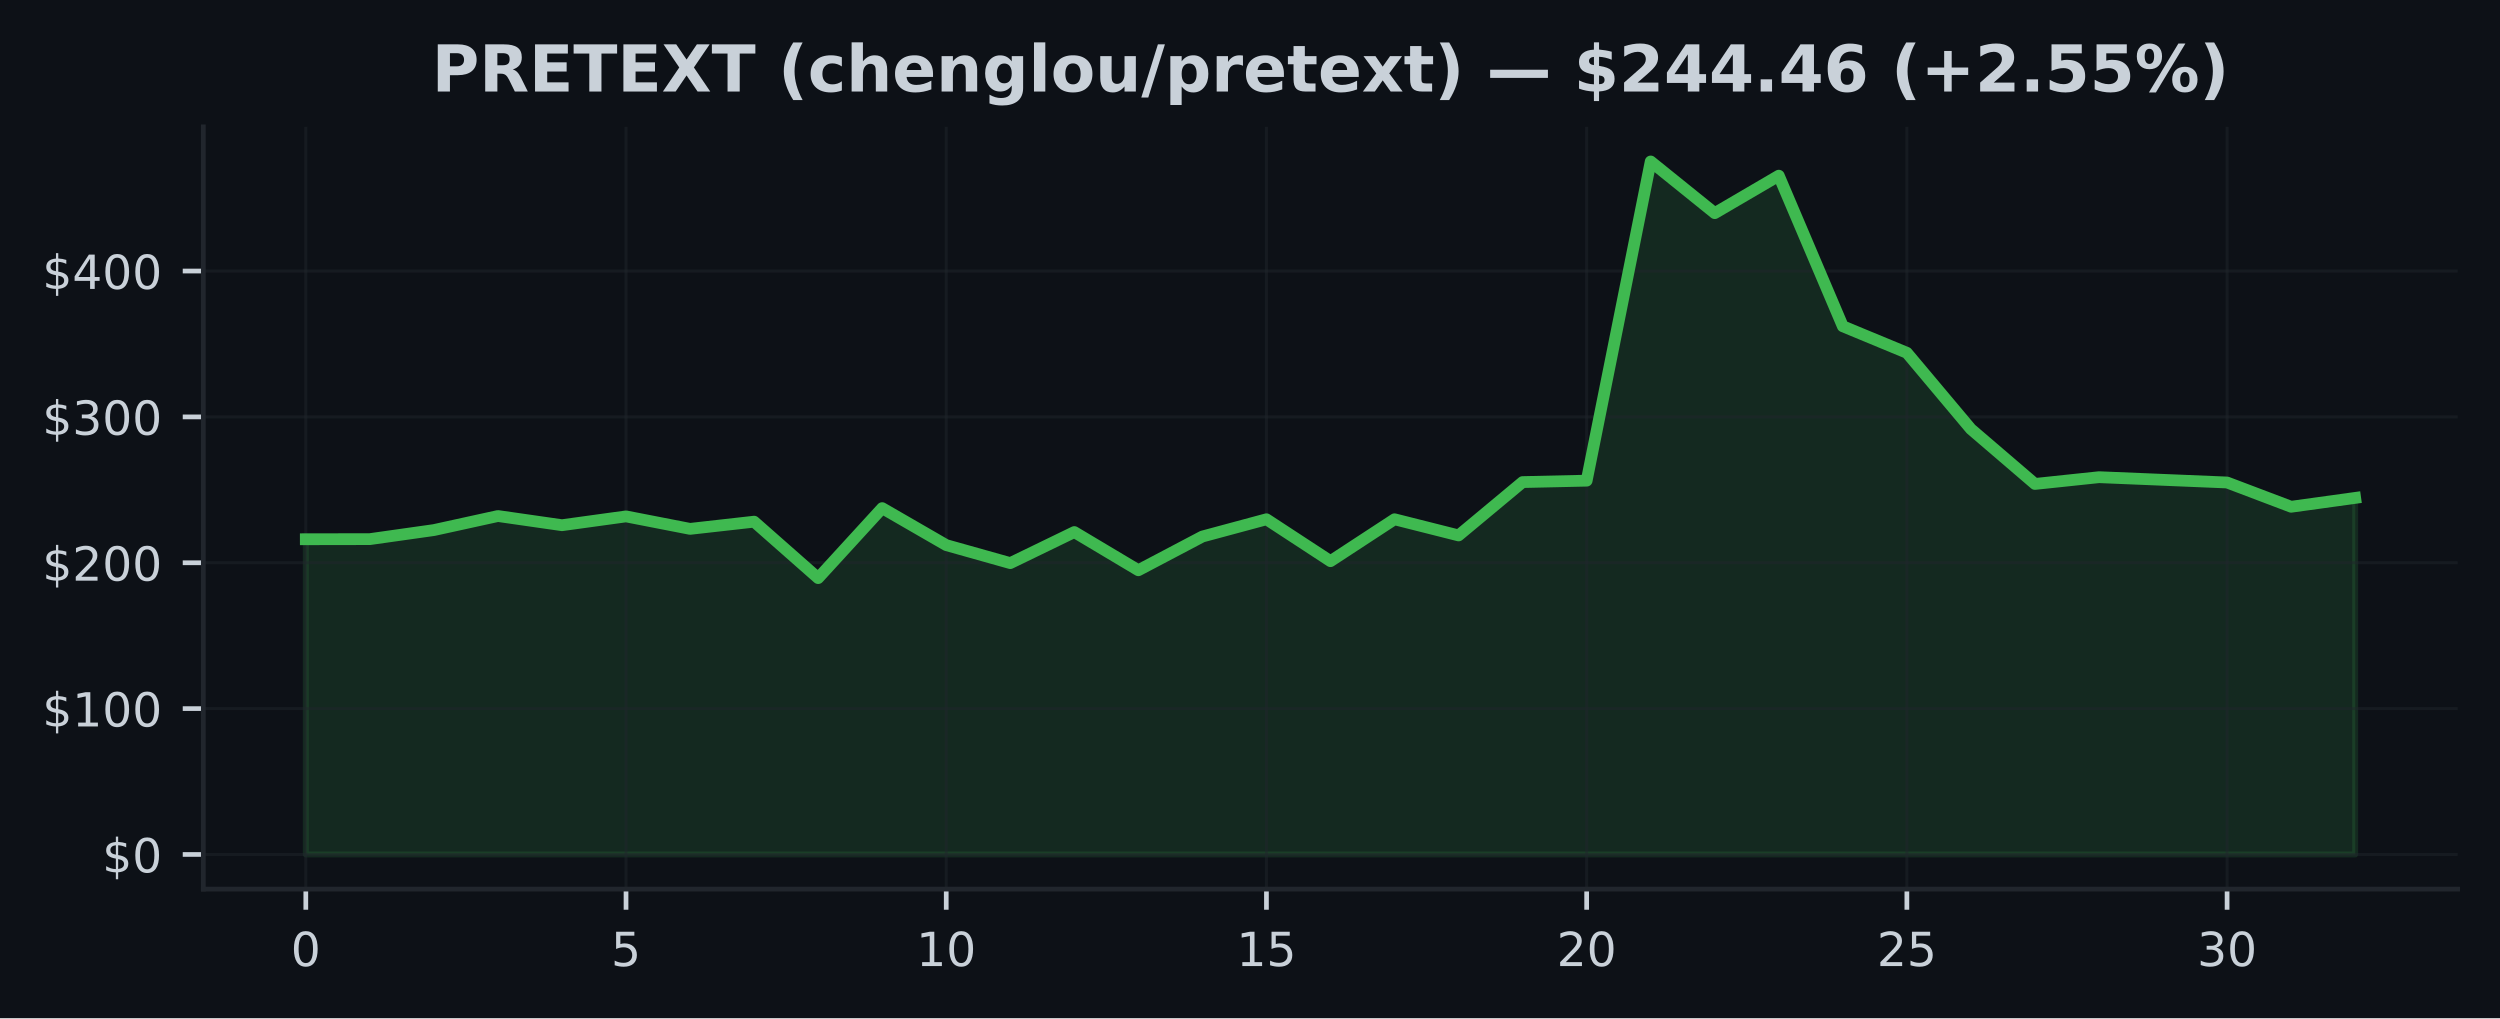
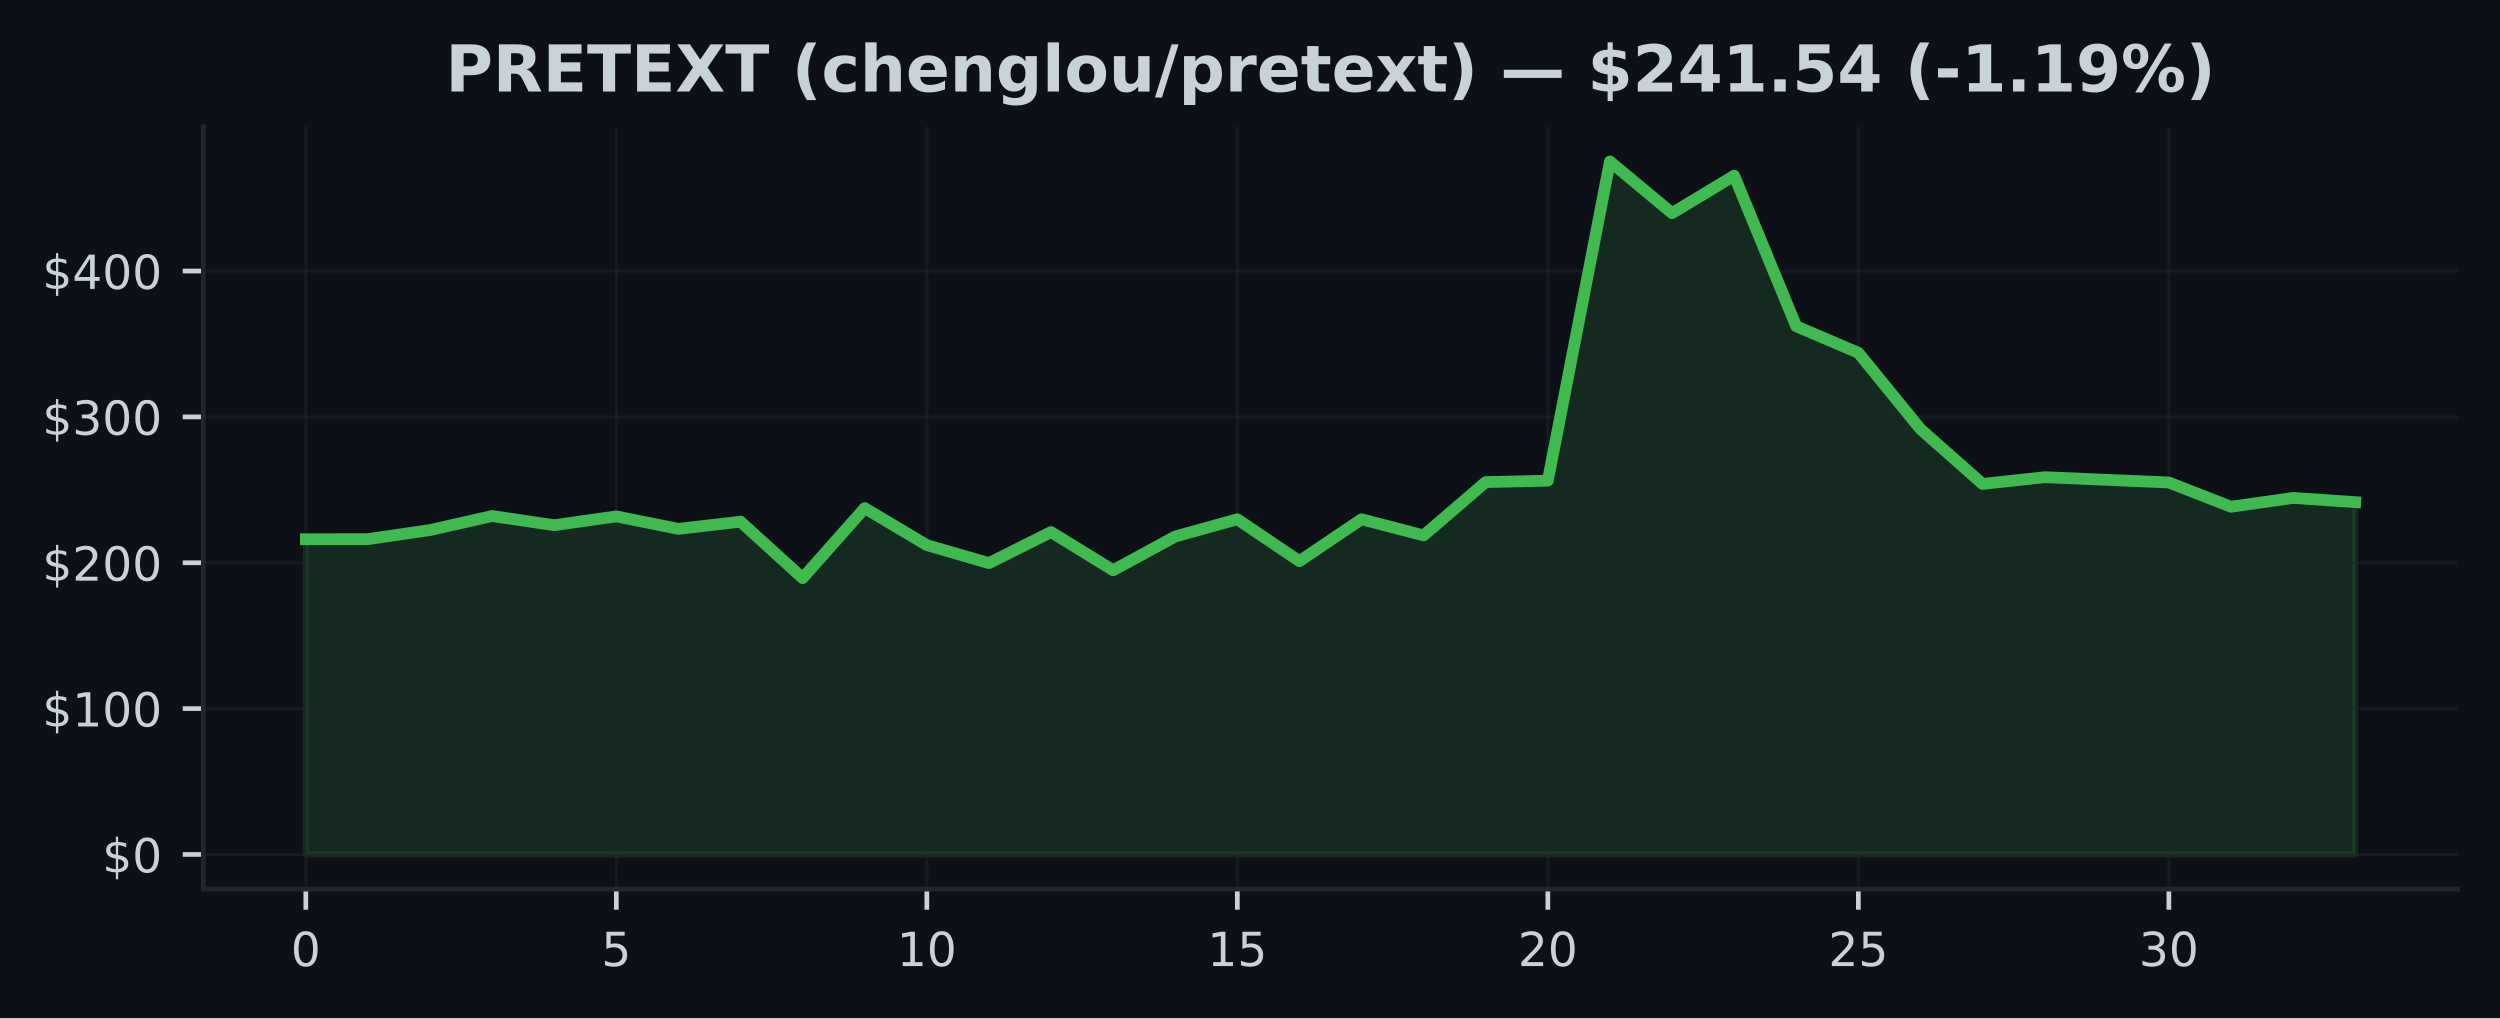
<svg xmlns="http://www.w3.org/2000/svg" xmlns:xlink="http://www.w3.org/1999/xlink" width="424.91pt" height="173.061pt" viewBox="0 0 424.91 173.061" version="1.1">
  <defs>
    <style type="text/css">*{stroke-linejoin: round; stroke-linecap: butt}</style>
  </defs>
  <g id="figure_1">
    <g id="patch_1">
      <path d="M 0 173.061  L 424.91 173.061  L 424.91 0  L 0 0  z " style="fill: #0d1117" />
    </g>
    <g id="axes_1">
      <g id="patch_2">
        <path d="M 34.56 151.118  L 417.71 151.118  L 417.71 21.558  L 34.56 21.558  z " style="fill: #0d1117" />
      </g>
      <g id="FillBetweenPolyCollection_1">
        <defs>
-           <path id="m62f1c43d76" d="M 51.976 -27.832  L 51.976 -81.409  L 62.861 -81.429  L 73.746 -82.968  L 84.631 -85.355  L 95.516 -83.794  L 106.401 -85.293  L 117.286 -83.171  L 128.171 -84.396  L 139.055 -74.805  L 149.94 -86.696  L 160.825 -80.412  L 171.71 -77.35  L 182.595 -82.631  L 193.48 -76.138  L 204.365 -81.872  L 215.25 -84.805  L 226.135 -77.683  L 237.02 -84.805  L 247.905 -82.058  L 258.79 -91.124  L 269.675 -91.367  L 280.56 -145.613  L 291.445 -136.835  L 302.33 -143.201  L 313.215 -117.605  L 324.099 -113.098  L 334.984 -100.135  L 345.869 -90.807  L 356.754 -91.957  L 367.639 -91.506  L 378.524 -91.055  L 389.409 -86.93  L 400.294 -88.434  L 400.294 -27.832  L 400.294 -27.832  L 389.409 -27.832  L 378.524 -27.832  L 367.639 -27.832  L 356.754 -27.832  L 345.869 -27.832  L 334.984 -27.832  L 324.099 -27.832  L 313.215 -27.832  L 302.33 -27.832  L 291.445 -27.832  L 280.56 -27.832  L 269.675 -27.832  L 258.79 -27.832  L 247.905 -27.832  L 237.02 -27.832  L 226.135 -27.832  L 215.25 -27.832  L 204.365 -27.832  L 193.48 -27.832  L 182.595 -27.832  L 171.71 -27.832  L 160.825 -27.832  L 149.94 -27.832  L 139.055 -27.832  L 128.171 -27.832  L 117.286 -27.832  L 106.401 -27.832  L 95.516 -27.832  L 84.631 -27.832  L 73.746 -27.832  L 62.861 -27.832  L 51.976 -27.832  z " style="stroke: #3fb950; stroke-opacity: 0.15" />
+           <path id="m5fb4ca8ae9" d="M 51.976 -27.832  L 51.976 -81.409  L 62.531 -81.429  L 73.086 -82.968  L 83.641 -85.355  L 94.196 -83.794  L 104.751 -85.293  L 115.306 -83.171  L 125.862 -84.396  L 136.417 -74.805  L 146.972 -86.696  L 157.527 -80.412  L 168.082 -77.35  L 178.637 -82.631  L 189.192 -76.138  L 199.747 -81.872  L 210.302 -84.805  L 220.857 -77.683  L 231.413 -84.805  L 241.968 -82.058  L 252.523 -91.124  L 263.078 -91.367  L 273.633 -145.613  L 284.188 -136.835  L 294.743 -143.201  L 305.298 -117.605  L 315.853 -113.098  L 326.408 -100.135  L 336.964 -90.807  L 347.519 -91.957  L 358.074 -91.506  L 368.629 -91.055  L 379.184 -86.93  L 389.739 -88.434  L 400.294 -87.71  L 400.294 -27.832  L 400.294 -27.832  L 389.739 -27.832  L 379.184 -27.832  L 368.629 -27.832  L 358.074 -27.832  L 347.519 -27.832  L 336.964 -27.832  L 326.408 -27.832  L 315.853 -27.832  L 305.298 -27.832  L 294.743 -27.832  L 284.188 -27.832  L 273.633 -27.832  L 263.078 -27.832  L 252.523 -27.832  L 241.968 -27.832  L 231.413 -27.832  L 220.857 -27.832  L 210.302 -27.832  L 199.747 -27.832  L 189.192 -27.832  L 178.637 -27.832  L 168.082 -27.832  L 157.527 -27.832  L 146.972 -27.832  L 136.417 -27.832  L 125.862 -27.832  L 115.306 -27.832  L 104.751 -27.832  L 94.196 -27.832  L 83.641 -27.832  L 73.086 -27.832  L 62.531 -27.832  L 51.976 -27.832  z " style="stroke: #3fb950; stroke-opacity: 0.15" />
        </defs>
-         <g clip-path="url(#pad21451345)">
-           <use xlink:href="#m62f1c43d76" x="0" y="173.061" style="fill: #3fb950; fill-opacity: 0.15; stroke: #3fb950; stroke-opacity: 0.15" />
+         <g clip-path="url(#p4f65497790)">
+           <use xlink:href="#m5fb4ca8ae9" x="0" y="173.061" style="fill: #3fb950; fill-opacity: 0.15; stroke: #3fb950; stroke-opacity: 0.15" />
        </g>
      </g>
      <g id="matplotlib.axis_1">
        <g id="xtick_1">
          <g id="line2d_1">
-             <path d="M 51.976 151.118  L 51.976 21.558  " clip-path="url(#pad21451345)" style="fill: none; stroke: #21262d; stroke-opacity: 0.5; stroke-width: 0.5; stroke-linecap: square" />
+             <path d="M 51.976 151.118  L 51.976 21.558  " clip-path="url(#p4f65497790)" style="fill: none; stroke: #21262d; stroke-opacity: 0.5; stroke-width: 0.5; stroke-linecap: square" />
          </g>
          <g id="line2d_2">
            <defs>
-               <path id="mb957d2ba22" d="M 0 0  L 0 3.5  " style="stroke: #c9d1d9; stroke-width: 0.8" />
+               <path id="mb962722666" d="M 0 0  L 0 3.5  " style="stroke: #c9d1d9; stroke-width: 0.8" />
            </defs>
            <g>
-               <use xlink:href="#mb957d2ba22" x="51.976" y="151.118" style="fill: #c9d1d9; stroke: #c9d1d9; stroke-width: 0.8" />
+               <use xlink:href="#mb962722666" x="51.976" y="151.118" style="fill: #c9d1d9; stroke: #c9d1d9; stroke-width: 0.8" />
            </g>
          </g>
          <g id="text_1">
            <g style="fill: #c9d1d9" transform="translate(49.43091 164.197) scale(0.08 -0.08)">
              <defs>
                <path id="DejaVuSans-30" d="M 2034 4250  Q 1547 4250 1301 3770  Q 1056 3291 1056 2328  Q 1056 1369 1301 889  Q 1547 409 2034 409  Q 2525 409 2770 889  Q 3016 1369 3016 2328  Q 3016 3291 2770 3770  Q 2525 4250 2034 4250  z M 2034 4750  Q 2819 4750 3233 4129  Q 3647 3509 3647 2328  Q 3647 1150 3233 529  Q 2819 -91 2034 -91  Q 1250 -91 836 529  Q 422 1150 422 2328  Q 422 3509 836 4129  Q 1250 4750 2034 4750  z " transform="scale(0.015625)" />
              </defs>
              <use xlink:href="#DejaVuSans-30" />
            </g>
          </g>
        </g>
        <g id="xtick_2">
          <g id="line2d_3">
-             <path d="M 106.401 151.118  L 106.401 21.558  " clip-path="url(#pad21451345)" style="fill: none; stroke: #21262d; stroke-opacity: 0.5; stroke-width: 0.5; stroke-linecap: square" />
+             <path d="M 104.751 151.118  L 104.751 21.558  " clip-path="url(#p4f65497790)" style="fill: none; stroke: #21262d; stroke-opacity: 0.5; stroke-width: 0.5; stroke-linecap: square" />
          </g>
          <g id="line2d_4">
            <g>
-               <use xlink:href="#mb957d2ba22" x="106.401" y="151.118" style="fill: #c9d1d9; stroke: #c9d1d9; stroke-width: 0.8" />
+               <use xlink:href="#mb962722666" x="104.751" y="151.118" style="fill: #c9d1d9; stroke: #c9d1d9; stroke-width: 0.8" />
            </g>
          </g>
          <g id="text_2">
-             <g style="fill: #c9d1d9" transform="translate(103.8556 164.197) scale(0.08 -0.08)">
+             <g style="fill: #c9d1d9" transform="translate(102.2064 164.197) scale(0.08 -0.08)">
              <defs>
                <path id="DejaVuSans-35" d="M 691 4666  L 3169 4666  L 3169 4134  L 1269 4134  L 1269 2991  Q 1406 3038 1543 3061  Q 1681 3084 1819 3084  Q 2600 3084 3056 2656  Q 3513 2228 3513 1497  Q 3513 744 3044 326  Q 2575 -91 1722 -91  Q 1428 -91 1123 -41  Q 819 9 494 109  L 494 744  Q 775 591 1075 516  Q 1375 441 1709 441  Q 2250 441 2565 725  Q 2881 1009 2881 1497  Q 2881 1984 2565 2268  Q 2250 2553 1709 2553  Q 1456 2553 1204 2497  Q 953 2441 691 2322  L 691 4666  z " transform="scale(0.015625)" />
              </defs>
              <use xlink:href="#DejaVuSans-35" />
            </g>
          </g>
        </g>
        <g id="xtick_3">
          <g id="line2d_5">
-             <path d="M 160.825 151.118  L 160.825 21.558  " clip-path="url(#pad21451345)" style="fill: none; stroke: #21262d; stroke-opacity: 0.5; stroke-width: 0.5; stroke-linecap: square" />
+             <path d="M 157.527 151.118  L 157.527 21.558  " clip-path="url(#p4f65497790)" style="fill: none; stroke: #21262d; stroke-opacity: 0.5; stroke-width: 0.5; stroke-linecap: square" />
          </g>
          <g id="line2d_6">
            <g>
-               <use xlink:href="#mb957d2ba22" x="160.825" y="151.118" style="fill: #c9d1d9; stroke: #c9d1d9; stroke-width: 0.8" />
+               <use xlink:href="#mb962722666" x="157.527" y="151.118" style="fill: #c9d1d9; stroke: #c9d1d9; stroke-width: 0.8" />
            </g>
          </g>
          <g id="text_3">
-             <g style="fill: #c9d1d9" transform="translate(155.7353 164.197) scale(0.08 -0.08)">
+             <g style="fill: #c9d1d9" transform="translate(152.4369 164.197) scale(0.08 -0.08)">
              <defs>
                <path id="DejaVuSans-31" d="M 794 531  L 1825 531  L 1825 4091  L 703 3866  L 703 4441  L 1819 4666  L 2450 4666  L 2450 531  L 3481 531  L 3481 0  L 794 0  L 794 531  z " transform="scale(0.015625)" />
              </defs>
              <use xlink:href="#DejaVuSans-31" />
              <use xlink:href="#DejaVuSans-30" transform="translate(63.62305 0)" />
            </g>
          </g>
        </g>
        <g id="xtick_4">
          <g id="line2d_7">
-             <path d="M 215.25 151.118  L 215.25 21.558  " clip-path="url(#pad21451345)" style="fill: none; stroke: #21262d; stroke-opacity: 0.5; stroke-width: 0.5; stroke-linecap: square" />
+             <path d="M 210.302 151.118  L 210.302 21.558  " clip-path="url(#p4f65497790)" style="fill: none; stroke: #21262d; stroke-opacity: 0.5; stroke-width: 0.5; stroke-linecap: square" />
          </g>
          <g id="line2d_8">
            <g>
-               <use xlink:href="#mb957d2ba22" x="215.25" y="151.118" style="fill: #c9d1d9; stroke: #c9d1d9; stroke-width: 0.8" />
+               <use xlink:href="#mb962722666" x="210.302" y="151.118" style="fill: #c9d1d9; stroke: #c9d1d9; stroke-width: 0.8" />
            </g>
          </g>
          <g id="text_4">
-             <g style="fill: #c9d1d9" transform="translate(210.1601 164.197) scale(0.08 -0.08)">
+             <g style="fill: #c9d1d9" transform="translate(205.2124 164.197) scale(0.08 -0.08)">
              <use xlink:href="#DejaVuSans-31" />
              <use xlink:href="#DejaVuSans-35" transform="translate(63.62305 0)" />
            </g>
          </g>
        </g>
        <g id="xtick_5">
          <g id="line2d_9">
-             <path d="M 269.675 151.118  L 269.675 21.558  " clip-path="url(#pad21451345)" style="fill: none; stroke: #21262d; stroke-opacity: 0.5; stroke-width: 0.5; stroke-linecap: square" />
+             <path d="M 263.078 151.118  L 263.078 21.558  " clip-path="url(#p4f65497790)" style="fill: none; stroke: #21262d; stroke-opacity: 0.5; stroke-width: 0.5; stroke-linecap: square" />
          </g>
          <g id="line2d_10">
            <g>
-               <use xlink:href="#mb957d2ba22" x="269.675" y="151.118" style="fill: #c9d1d9; stroke: #c9d1d9; stroke-width: 0.8" />
+               <use xlink:href="#mb962722666" x="263.078" y="151.118" style="fill: #c9d1d9; stroke: #c9d1d9; stroke-width: 0.8" />
            </g>
          </g>
          <g id="text_5">
-             <g style="fill: #c9d1d9" transform="translate(264.5848 164.197) scale(0.08 -0.08)">
+             <g style="fill: #c9d1d9" transform="translate(257.9878 164.197) scale(0.08 -0.08)">
              <defs>
                <path id="DejaVuSans-32" d="M 1228 531  L 3431 531  L 3431 0  L 469 0  L 469 531  Q 828 903 1448 1529  Q 2069 2156 2228 2338  Q 2531 2678 2651 2914  Q 2772 3150 2772 3378  Q 2772 3750 2511 3984  Q 2250 4219 1831 4219  Q 1534 4219 1204 4116  Q 875 4013 500 3803  L 500 4441  Q 881 4594 1212 4672  Q 1544 4750 1819 4750  Q 2544 4750 2975 4387  Q 3406 4025 3406 3419  Q 3406 3131 3298 2873  Q 3191 2616 2906 2266  Q 2828 2175 2409 1742  Q 1991 1309 1228 531  z " transform="scale(0.015625)" />
              </defs>
              <use xlink:href="#DejaVuSans-32" />
              <use xlink:href="#DejaVuSans-30" transform="translate(63.62305 0)" />
            </g>
          </g>
        </g>
        <g id="xtick_6">
          <g id="line2d_11">
-             <path d="M 324.099 151.118  L 324.099 21.558  " clip-path="url(#pad21451345)" style="fill: none; stroke: #21262d; stroke-opacity: 0.5; stroke-width: 0.5; stroke-linecap: square" />
+             <path d="M 315.853 151.118  L 315.853 21.558  " clip-path="url(#p4f65497790)" style="fill: none; stroke: #21262d; stroke-opacity: 0.5; stroke-width: 0.5; stroke-linecap: square" />
          </g>
          <g id="line2d_12">
            <g>
-               <use xlink:href="#mb957d2ba22" x="324.099" y="151.118" style="fill: #c9d1d9; stroke: #c9d1d9; stroke-width: 0.8" />
+               <use xlink:href="#mb962722666" x="315.853" y="151.118" style="fill: #c9d1d9; stroke: #c9d1d9; stroke-width: 0.8" />
            </g>
          </g>
          <g id="text_6">
-             <g style="fill: #c9d1d9" transform="translate(319.0095 164.197) scale(0.08 -0.08)">
+             <g style="fill: #c9d1d9" transform="translate(310.7633 164.197) scale(0.08 -0.08)">
              <use xlink:href="#DejaVuSans-32" />
              <use xlink:href="#DejaVuSans-35" transform="translate(63.62305 0)" />
            </g>
          </g>
        </g>
        <g id="xtick_7">
          <g id="line2d_13">
-             <path d="M 378.524 151.118  L 378.524 21.558  " clip-path="url(#pad21451345)" style="fill: none; stroke: #21262d; stroke-opacity: 0.5; stroke-width: 0.5; stroke-linecap: square" />
+             <path d="M 368.629 151.118  L 368.629 21.558  " clip-path="url(#p4f65497790)" style="fill: none; stroke: #21262d; stroke-opacity: 0.5; stroke-width: 0.5; stroke-linecap: square" />
          </g>
          <g id="line2d_14">
            <g>
-               <use xlink:href="#mb957d2ba22" x="378.524" y="151.118" style="fill: #c9d1d9; stroke: #c9d1d9; stroke-width: 0.8" />
+               <use xlink:href="#mb962722666" x="368.629" y="151.118" style="fill: #c9d1d9; stroke: #c9d1d9; stroke-width: 0.8" />
            </g>
          </g>
          <g id="text_7">
-             <g style="fill: #c9d1d9" transform="translate(373.4342 164.197) scale(0.08 -0.08)">
+             <g style="fill: #c9d1d9" transform="translate(363.5388 164.197) scale(0.08 -0.08)">
              <defs>
                <path id="DejaVuSans-33" d="M 2597 2516  Q 3050 2419 3304 2112  Q 3559 1806 3559 1356  Q 3559 666 3084 287  Q 2609 -91 1734 -91  Q 1441 -91 1130 -33  Q 819 25 488 141  L 488 750  Q 750 597 1062 519  Q 1375 441 1716 441  Q 2309 441 2620 675  Q 2931 909 2931 1356  Q 2931 1769 2642 2001  Q 2353 2234 1838 2234  L 1294 2234  L 1294 2753  L 1863 2753  Q 2328 2753 2575 2939  Q 2822 3125 2822 3475  Q 2822 3834 2567 4026  Q 2313 4219 1838 4219  Q 1578 4219 1281 4162  Q 984 4106 628 3988  L 628 4550  Q 988 4650 1302 4700  Q 1616 4750 1894 4750  Q 2613 4750 3031 4423  Q 3450 4097 3450 3541  Q 3450 3153 3228 2886  Q 3006 2619 2597 2516  z " transform="scale(0.015625)" />
              </defs>
              <use xlink:href="#DejaVuSans-33" />
              <use xlink:href="#DejaVuSans-30" transform="translate(63.62305 0)" />
            </g>
          </g>
        </g>
      </g>
      <g id="matplotlib.axis_2">
        <g id="ytick_1">
          <g id="line2d_15">
-             <path d="M 34.56 145.229  L 417.71 145.229  " clip-path="url(#pad21451345)" style="fill: none; stroke: #21262d; stroke-opacity: 0.5; stroke-width: 0.5; stroke-linecap: square" />
+             <path d="M 34.56 145.229  L 417.71 145.229  " clip-path="url(#p4f65497790)" style="fill: none; stroke: #21262d; stroke-opacity: 0.5; stroke-width: 0.5; stroke-linecap: square" />
          </g>
          <g id="line2d_16">
            <defs>
-               <path id="m3d63ac3f53" d="M 0 0  L -3.5 0  " style="stroke: #c9d1d9; stroke-width: 0.8" />
+               <path id="mbd697581a5" d="M 0 0  L -3.5 0  " style="stroke: #c9d1d9; stroke-width: 0.8" />
            </defs>
            <g>
-               <use xlink:href="#m3d63ac3f53" x="34.56" y="145.229" style="fill: #c9d1d9; stroke: #c9d1d9; stroke-width: 0.8" />
+               <use xlink:href="#mbd697581a5" x="34.56" y="145.229" style="fill: #c9d1d9; stroke: #c9d1d9; stroke-width: 0.8" />
            </g>
          </g>
          <g id="text_8">
            <g style="fill: #c9d1d9" transform="translate(17.38 148.2686) scale(0.08 -0.08)">
              <defs>
                <path id="DejaVuSans-24" d="M 2163 -941  L 1850 -941  L 1847 0  Q 1519 6 1191 76  Q 863 147 531 288  L 531 850  Q 850 650 1176 548  Q 1503 447 1850 444  L 1850 1869  Q 1159 1981 845 2250  Q 531 2519 531 2988  Q 531 3497 872 3790  Q 1213 4084 1850 4128  L 1850 4863  L 2163 4863  L 2163 4138  Q 2453 4125 2725 4076  Q 2997 4028 3256 3944  L 3256 3397  Q 2997 3528 2723 3600  Q 2450 3672 2163 3684  L 2163 2350  Q 2872 2241 3206 1959  Q 3541 1678 3541 1191  Q 3541 663 3186 358  Q 2831 53 2163 6  L 2163 -941  z M 1850 2406  L 1850 3688  Q 1488 3647 1297 3481  Q 1106 3316 1106 3041  Q 1106 2772 1282 2622  Q 1459 2472 1850 2406  z M 2163 1806  L 2163 453  Q 2559 506 2761 678  Q 2963 850 2963 1131  Q 2963 1406 2770 1568  Q 2578 1731 2163 1806  z " transform="scale(0.015625)" />
              </defs>
              <use xlink:href="#DejaVuSans-24" />
              <use xlink:href="#DejaVuSans-30" transform="translate(63.62305 0)" />
            </g>
          </g>
        </g>
        <g id="ytick_2">
          <g id="line2d_17">
-             <path d="M 34.56 120.439  L 417.71 120.439  " clip-path="url(#pad21451345)" style="fill: none; stroke: #21262d; stroke-opacity: 0.5; stroke-width: 0.5; stroke-linecap: square" />
+             <path d="M 34.56 120.439  L 417.71 120.439  " clip-path="url(#p4f65497790)" style="fill: none; stroke: #21262d; stroke-opacity: 0.5; stroke-width: 0.5; stroke-linecap: square" />
          </g>
          <g id="line2d_18">
            <g>
-               <use xlink:href="#m3d63ac3f53" x="34.56" y="120.439" style="fill: #c9d1d9; stroke: #c9d1d9; stroke-width: 0.8" />
+               <use xlink:href="#mbd697581a5" x="34.56" y="120.439" style="fill: #c9d1d9; stroke: #c9d1d9; stroke-width: 0.8" />
            </g>
          </g>
          <g id="text_9">
            <g style="fill: #c9d1d9" transform="translate(7.2 123.4781) scale(0.08 -0.08)">
              <use xlink:href="#DejaVuSans-24" />
              <use xlink:href="#DejaVuSans-31" transform="translate(63.62305 0)" />
              <use xlink:href="#DejaVuSans-30" transform="translate(127.2461 0)" />
              <use xlink:href="#DejaVuSans-30" transform="translate(190.8691 0)" />
            </g>
          </g>
        </g>
        <g id="ytick_3">
          <g id="line2d_19">
-             <path d="M 34.56 95.648  L 417.71 95.648  " clip-path="url(#pad21451345)" style="fill: none; stroke: #21262d; stroke-opacity: 0.5; stroke-width: 0.5; stroke-linecap: square" />
+             <path d="M 34.56 95.648  L 417.71 95.648  " clip-path="url(#p4f65497790)" style="fill: none; stroke: #21262d; stroke-opacity: 0.5; stroke-width: 0.5; stroke-linecap: square" />
          </g>
          <g id="line2d_20">
            <g>
-               <use xlink:href="#m3d63ac3f53" x="34.56" y="95.648" style="fill: #c9d1d9; stroke: #c9d1d9; stroke-width: 0.8" />
+               <use xlink:href="#mbd697581a5" x="34.56" y="95.648" style="fill: #c9d1d9; stroke: #c9d1d9; stroke-width: 0.8" />
            </g>
          </g>
          <g id="text_10">
            <g style="fill: #c9d1d9" transform="translate(7.2 98.6877) scale(0.08 -0.08)">
              <use xlink:href="#DejaVuSans-24" />
              <use xlink:href="#DejaVuSans-32" transform="translate(63.62305 0)" />
              <use xlink:href="#DejaVuSans-30" transform="translate(127.2461 0)" />
              <use xlink:href="#DejaVuSans-30" transform="translate(190.8691 0)" />
            </g>
          </g>
        </g>
        <g id="ytick_4">
          <g id="line2d_21">
-             <path d="M 34.56 70.858  L 417.71 70.858  " clip-path="url(#pad21451345)" style="fill: none; stroke: #21262d; stroke-opacity: 0.5; stroke-width: 0.5; stroke-linecap: square" />
+             <path d="M 34.56 70.858  L 417.71 70.858  " clip-path="url(#p4f65497790)" style="fill: none; stroke: #21262d; stroke-opacity: 0.5; stroke-width: 0.5; stroke-linecap: square" />
          </g>
          <g id="line2d_22">
            <g>
-               <use xlink:href="#m3d63ac3f53" x="34.56" y="70.858" style="fill: #c9d1d9; stroke: #c9d1d9; stroke-width: 0.8" />
+               <use xlink:href="#mbd697581a5" x="34.56" y="70.858" style="fill: #c9d1d9; stroke: #c9d1d9; stroke-width: 0.8" />
            </g>
          </g>
          <g id="text_11">
            <g style="fill: #c9d1d9" transform="translate(7.2 73.89727) scale(0.08 -0.08)">
              <use xlink:href="#DejaVuSans-24" />
              <use xlink:href="#DejaVuSans-33" transform="translate(63.62305 0)" />
              <use xlink:href="#DejaVuSans-30" transform="translate(127.2461 0)" />
              <use xlink:href="#DejaVuSans-30" transform="translate(190.8691 0)" />
            </g>
          </g>
        </g>
        <g id="ytick_5">
          <g id="line2d_23">
-             <path d="M 34.56 46.067  L 417.71 46.067  " clip-path="url(#pad21451345)" style="fill: none; stroke: #21262d; stroke-opacity: 0.5; stroke-width: 0.5; stroke-linecap: square" />
+             <path d="M 34.56 46.067  L 417.71 46.067  " clip-path="url(#p4f65497790)" style="fill: none; stroke: #21262d; stroke-opacity: 0.5; stroke-width: 0.5; stroke-linecap: square" />
          </g>
          <g id="line2d_24">
            <g>
-               <use xlink:href="#m3d63ac3f53" x="34.56" y="46.067" style="fill: #c9d1d9; stroke: #c9d1d9; stroke-width: 0.8" />
+               <use xlink:href="#mbd697581a5" x="34.56" y="46.067" style="fill: #c9d1d9; stroke: #c9d1d9; stroke-width: 0.8" />
            </g>
          </g>
          <g id="text_12">
            <g style="fill: #c9d1d9" transform="translate(7.2 49.10684) scale(0.08 -0.08)">
              <defs>
                <path id="DejaVuSans-34" d="M 2419 4116  L 825 1625  L 2419 1625  L 2419 4116  z M 2253 4666  L 3047 4666  L 3047 1625  L 3713 1625  L 3713 1100  L 3047 1100  L 3047 0  L 2419 0  L 2419 1100  L 313 1100  L 313 1709  L 2253 4666  z " transform="scale(0.015625)" />
              </defs>
              <use xlink:href="#DejaVuSans-24" />
              <use xlink:href="#DejaVuSans-34" transform="translate(63.62305 0)" />
              <use xlink:href="#DejaVuSans-30" transform="translate(127.2461 0)" />
              <use xlink:href="#DejaVuSans-30" transform="translate(190.8691 0)" />
            </g>
          </g>
        </g>
      </g>
      <g id="line2d_25">
-         <path d="M 51.976 91.652  L 62.861 91.632  L 73.746 90.093  L 84.631 87.705  L 95.516 89.267  L 106.401 87.767  L 117.286 89.89  L 128.171 88.665  L 139.055 98.256  L 149.94 86.364  L 160.825 92.649  L 171.71 95.71  L 182.595 90.43  L 193.48 96.923  L 204.365 91.189  L 215.25 88.256  L 226.135 95.378  L 237.02 88.256  L 247.905 91.003  L 258.79 81.937  L 269.675 81.694  L 280.56 27.447  L 291.445 36.226  L 302.33 29.859  L 313.215 55.456  L 324.099 59.963  L 334.984 72.925  L 345.869 82.254  L 356.754 81.104  L 367.639 81.555  L 378.524 82.006  L 389.409 86.131  L 400.294 84.627  " clip-path="url(#pad21451345)" style="fill: none; stroke: #3fb950; stroke-width: 2; stroke-linecap: square" />
+         <path d="M 51.976 91.652  L 62.531 91.632  L 73.086 90.093  L 83.641 87.705  L 94.196 89.267  L 104.751 87.767  L 115.306 89.89  L 125.862 88.665  L 136.417 98.256  L 146.972 86.364  L 157.527 92.649  L 168.082 95.71  L 178.637 90.43  L 189.192 96.923  L 199.747 91.189  L 210.302 88.256  L 220.857 95.378  L 231.413 88.256  L 241.968 91.003  L 252.523 81.937  L 263.078 81.694  L 273.633 27.447  L 284.188 36.226  L 294.743 29.859  L 305.298 55.456  L 315.853 59.963  L 326.408 72.925  L 336.964 82.254  L 347.519 81.104  L 358.074 81.555  L 368.629 82.006  L 379.184 86.131  L 389.739 84.627  L 400.294 85.35  " clip-path="url(#p4f65497790)" style="fill: none; stroke: #3fb950; stroke-width: 2; stroke-linecap: square" />
      </g>
      <g id="patch_3">
        <path d="M 34.56 151.118  L 34.56 21.558  " style="fill: none; stroke: #21262d; stroke-width: 0.8; stroke-linejoin: miter; stroke-linecap: square" />
      </g>
      <g id="patch_4">
        <path d="M 34.56 151.118  L 417.71 151.118  " style="fill: none; stroke: #21262d; stroke-width: 0.8; stroke-linejoin: miter; stroke-linecap: square" />
      </g>
      <g id="text_13">
-         <g style="fill: #c9d1d9" transform="translate(73.39484 15.55828) scale(0.11 -0.11)">
+         <g style="fill: #c9d1d9" transform="translate(75.72117 15.55828) scale(0.11 -0.11)">
          <defs>
            <path id="DejaVuSans-Bold-50" d="M 588 4666  L 2584 4666  Q 3475 4666 3951 4270  Q 4428 3875 4428 3144  Q 4428 2409 3951 2014  Q 3475 1619 2584 1619  L 1791 1619  L 1791 0  L 588 0  L 588 4666  z M 1791 3794  L 1791 2491  L 2456 2491  Q 2806 2491 2997 2661  Q 3188 2831 3188 3144  Q 3188 3456 2997 3625  Q 2806 3794 2456 3794  L 1791 3794  z " transform="scale(0.015625)" />
            <path id="DejaVuSans-Bold-52" d="M 2297 2597  Q 2675 2597 2839 2737  Q 3003 2878 3003 3200  Q 3003 3519 2839 3656  Q 2675 3794 2297 3794  L 1791 3794  L 1791 2597  L 2297 2597  z M 1791 1766  L 1791 0  L 588 0  L 588 4666  L 2425 4666  Q 3347 4666 3776 4356  Q 4206 4047 4206 3378  Q 4206 2916 3982 2619  Q 3759 2322 3309 2181  Q 3556 2125 3751 1926  Q 3947 1728 4147 1325  L 4800 0  L 3519 0  L 2950 1159  Q 2778 1509 2601 1637  Q 2425 1766 2131 1766  L 1791 1766  z " transform="scale(0.015625)" />
            <path id="DejaVuSans-Bold-45" d="M 588 4666  L 3834 4666  L 3834 3756  L 1791 3756  L 1791 2888  L 3713 2888  L 3713 1978  L 1791 1978  L 1791 909  L 3903 909  L 3903 0  L 588 0  L 588 4666  z " transform="scale(0.015625)" />
            <path id="DejaVuSans-Bold-54" d="M 31 4666  L 4331 4666  L 4331 3756  L 2784 3756  L 2784 0  L 1581 0  L 1581 3756  L 31 3756  L 31 4666  z " transform="scale(0.015625)" />
            <path id="DejaVuSans-Bold-58" d="M 3188 2381  L 4806 0  L 3553 0  L 2463 1594  L 1381 0  L 122 0  L 1741 2381  L 184 4666  L 1441 4666  L 2463 3163  L 3481 4666  L 4744 4666  L 3188 2381  z " transform="scale(0.015625)" />
            <path id="DejaVuSans-Bold-20" transform="scale(0.015625)" />
            <path id="DejaVuSans-Bold-28" d="M 2413 -844  L 1484 -844  Q 1006 -72 778 623  Q 550 1319 550 2003  Q 550 2688 779 3389  Q 1009 4091 1484 4856  L 2413 4856  Q 2013 4116 1813 3408  Q 1613 2700 1613 2009  Q 1613 1319 1811 609  Q 2009 -100 2413 -844  z " transform="scale(0.015625)" />
            <path id="DejaVuSans-Bold-63" d="M 3366 3391  L 3366 2478  Q 3138 2634 2908 2709  Q 2678 2784 2431 2784  Q 1963 2784 1702 2511  Q 1441 2238 1441 1747  Q 1441 1256 1702 982  Q 1963 709 2431 709  Q 2694 709 2930 787  Q 3166 866 3366 1019  L 3366 103  Q 3103 6 2833 -42  Q 2563 -91 2291 -91  Q 1344 -91 809 395  Q 275 881 275 1747  Q 275 2613 809 3098  Q 1344 3584 2291 3584  Q 2566 3584 2833 3536  Q 3100 3488 3366 3391  z " transform="scale(0.015625)" />
            <path id="DejaVuSans-Bold-68" d="M 4056 2131  L 4056 0  L 2931 0  L 2931 347  L 2931 1625  Q 2931 2084 2911 2256  Q 2891 2428 2841 2509  Q 2775 2619 2662 2680  Q 2550 2741 2406 2741  Q 2056 2741 1856 2470  Q 1656 2200 1656 1722  L 1656 0  L 538 0  L 538 4863  L 1656 4863  L 1656 2988  Q 1909 3294 2193 3439  Q 2478 3584 2822 3584  Q 3428 3584 3742 3212  Q 4056 2841 4056 2131  z " transform="scale(0.015625)" />
            <path id="DejaVuSans-Bold-65" d="M 4031 1759  L 4031 1441  L 1416 1441  Q 1456 1047 1700 850  Q 1944 653 2381 653  Q 2734 653 3104 758  Q 3475 863 3866 1075  L 3866 213  Q 3469 63 3072 -14  Q 2675 -91 2278 -91  Q 1328 -91 801 392  Q 275 875 275 1747  Q 275 2603 792 3093  Q 1309 3584 2216 3584  Q 3041 3584 3536 3087  Q 4031 2591 4031 1759  z M 2881 2131  Q 2881 2450 2695 2645  Q 2509 2841 2209 2841  Q 1884 2841 1681 2658  Q 1478 2475 1428 2131  L 2881 2131  z " transform="scale(0.015625)" />
            <path id="DejaVuSans-Bold-6e" d="M 4056 2131  L 4056 0  L 2931 0  L 2931 347  L 2931 1631  Q 2931 2084 2911 2256  Q 2891 2428 2841 2509  Q 2775 2619 2662 2680  Q 2550 2741 2406 2741  Q 2056 2741 1856 2470  Q 1656 2200 1656 1722  L 1656 0  L 538 0  L 538 3500  L 1656 3500  L 1656 2988  Q 1909 3294 2193 3439  Q 2478 3584 2822 3584  Q 3428 3584 3742 3212  Q 4056 2841 4056 2131  z " transform="scale(0.015625)" />
            <path id="DejaVuSans-Bold-67" d="M 2919 594  Q 2688 288 2409 144  Q 2131 0 1766 0  Q 1125 0 706 504  Q 288 1009 288 1791  Q 288 2575 706 3076  Q 1125 3578 1766 3578  Q 2131 3578 2409 3434  Q 2688 3291 2919 2981  L 2919 3500  L 4044 3500  L 4044 353  Q 4044 -491 3511 -936  Q 2978 -1381 1966 -1381  Q 1638 -1381 1331 -1331  Q 1025 -1281 716 -1178  L 716 -306  Q 1009 -475 1290 -558  Q 1572 -641 1856 -641  Q 2406 -641 2662 -400  Q 2919 -159 2919 353  L 2919 594  z M 2181 2772  Q 1834 2772 1640 2515  Q 1447 2259 1447 1791  Q 1447 1309 1634 1061  Q 1822 813 2181 813  Q 2531 813 2725 1069  Q 2919 1325 2919 1791  Q 2919 2259 2725 2515  Q 2531 2772 2181 2772  z " transform="scale(0.015625)" />
            <path id="DejaVuSans-Bold-6c" d="M 538 4863  L 1656 4863  L 1656 0  L 538 0  L 538 4863  z " transform="scale(0.015625)" />
            <path id="DejaVuSans-Bold-6f" d="M 2203 2784  Q 1831 2784 1636 2517  Q 1441 2250 1441 1747  Q 1441 1244 1636 976  Q 1831 709 2203 709  Q 2569 709 2762 976  Q 2956 1244 2956 1747  Q 2956 2250 2762 2517  Q 2569 2784 2203 2784  z M 2203 3584  Q 3106 3584 3614 3096  Q 4122 2609 4122 1747  Q 4122 884 3614 396  Q 3106 -91 2203 -91  Q 1297 -91 786 396  Q 275 884 275 1747  Q 275 2609 786 3096  Q 1297 3584 2203 3584  z " transform="scale(0.015625)" />
            <path id="DejaVuSans-Bold-75" d="M 500 1363  L 500 3500  L 1625 3500  L 1625 3150  Q 1625 2866 1622 2436  Q 1619 2006 1619 1863  Q 1619 1441 1641 1255  Q 1663 1069 1716 984  Q 1784 875 1895 815  Q 2006 756 2150 756  Q 2500 756 2700 1025  Q 2900 1294 2900 1772  L 2900 3500  L 4019 3500  L 4019 0  L 2900 0  L 2900 506  Q 2647 200 2364 54  Q 2081 -91 1741 -91  Q 1134 -91 817 281  Q 500 653 500 1363  z " transform="scale(0.015625)" />
            <path id="DejaVuSans-Bold-2f" d="M 1644 4666  L 2338 4666  L 691 -594  L 0 -594  L 1644 4666  z " transform="scale(0.015625)" />
            <path id="DejaVuSans-Bold-70" d="M 1656 506  L 1656 -1331  L 538 -1331  L 538 3500  L 1656 3500  L 1656 2988  Q 1888 3294 2169 3439  Q 2450 3584 2816 3584  Q 3463 3584 3878 3070  Q 4294 2556 4294 1747  Q 4294 938 3878 423  Q 3463 -91 2816 -91  Q 2450 -91 2169 54  Q 1888 200 1656 506  z M 2400 2772  Q 2041 2772 1848 2508  Q 1656 2244 1656 1747  Q 1656 1250 1848 986  Q 2041 722 2400 722  Q 2759 722 2948 984  Q 3138 1247 3138 1747  Q 3138 2247 2948 2509  Q 2759 2772 2400 2772  z " transform="scale(0.015625)" />
            <path id="DejaVuSans-Bold-72" d="M 3138 2547  Q 2991 2616 2845 2648  Q 2700 2681 2553 2681  Q 2122 2681 1889 2404  Q 1656 2128 1656 1613  L 1656 0  L 538 0  L 538 3500  L 1656 3500  L 1656 2925  Q 1872 3269 2151 3426  Q 2431 3584 2822 3584  Q 2878 3584 2943 3579  Q 3009 3575 3134 3559  L 3138 2547  z " transform="scale(0.015625)" />
            <path id="DejaVuSans-Bold-74" d="M 1759 4494  L 1759 3500  L 2913 3500  L 2913 2700  L 1759 2700  L 1759 1216  Q 1759 972 1856 886  Q 1953 800 2241 800  L 2816 800  L 2816 0  L 1856 0  Q 1194 0 917 276  Q 641 553 641 1216  L 641 2700  L 84 2700  L 84 3500  L 641 3500  L 641 4494  L 1759 4494  z " transform="scale(0.015625)" />
            <path id="DejaVuSans-Bold-78" d="M 1422 1791  L 159 3500  L 1344 3500  L 2059 2463  L 2784 3500  L 3969 3500  L 2706 1797  L 4031 0  L 2847 0  L 2059 1106  L 1281 0  L 97 0  L 1422 1791  z " transform="scale(0.015625)" />
            <path id="DejaVuSans-Bold-29" d="M 513 -844  Q 913 -100 1113 609  Q 1313 1319 1313 2009  Q 1313 2700 1113 3408  Q 913 4116 513 4856  L 1441 4856  Q 1916 4091 2145 3389  Q 2375 2688 2375 2003  Q 2375 1319 2147 623  Q 1919 -72 1441 -844  L 513 -844  z " transform="scale(0.015625)" />
            <path id="DejaVuSans-Bold-2014" d="M 344 2156  L 6056 2156  L 6056 1350  L 344 1350  L 344 2156  z " transform="scale(0.015625)" />
            <path id="DejaVuSans-Bold-24" d="M 2484 -941  L 1978 -941  L 1975 0  Q 1584 16 1218 87  Q 853 159 506 288  L 506 1106  Q 866 922 1233 823  Q 1600 725 1978 713  L 1978 1684  L 1875 1703  Q 1128 1834 814 2115  Q 500 2397 500 2925  Q 500 3484 883 3798  Q 1266 4113 1975 4141  L 1978 4863  L 2484 4863  L 2484 4153  Q 2797 4128 3109 4075  Q 3422 4022 3738 3938  L 3738 3144  Q 3425 3275 3112 3348  Q 2800 3422 2484 3438  L 2484 2541  L 2584 2522  Q 3378 2397 3698 2105  Q 4019 1813 4019 1241  Q 4019 666 3637 358  Q 3256 50 2484 6  L 2484 -941  z M 1978 2613  L 1978 3428  Q 1756 3416 1623 3308  Q 1491 3200 1491 3034  Q 1491 2850 1612 2745  Q 1734 2641 1978 2613  z M 2484 1594  L 2484 725  Q 2756 728 2892 831  Q 3028 934 3028 1141  Q 3028 1353 2903 1458  Q 2778 1563 2484 1594  z " transform="scale(0.015625)" />
            <path id="DejaVuSans-Bold-32" d="M 1844 884  L 3897 884  L 3897 0  L 506 0  L 506 884  L 2209 2388  Q 2438 2594 2547 2791  Q 2656 2988 2656 3200  Q 2656 3528 2436 3728  Q 2216 3928 1850 3928  Q 1569 3928 1234 3808  Q 900 3688 519 3450  L 519 4475  Q 925 4609 1322 4679  Q 1719 4750 2100 4750  Q 2938 4750 3402 4381  Q 3866 4013 3866 3353  Q 3866 2972 3669 2642  Q 3472 2313 2841 1759  L 1844 884  z " transform="scale(0.015625)" />
            <path id="DejaVuSans-Bold-34" d="M 2356 3675  L 1038 1722  L 2356 1722  L 2356 3675  z M 2156 4666  L 3494 4666  L 3494 1722  L 4159 1722  L 4159 850  L 3494 850  L 3494 0  L 2356 0  L 2356 850  L 288 850  L 288 1881  L 2156 4666  z " transform="scale(0.015625)" />
+             <path id="DejaVuSans-Bold-31" d="M 750 831  L 1813 831  L 1813 3847  L 722 3622  L 722 4441  L 1806 4666  L 2950 4666  L 2950 831  L 4013 831  L 4013 0  L 750 0  L 750 831  z " transform="scale(0.015625)" />
            <path id="DejaVuSans-Bold-2e" d="M 653 1209  L 1778 1209  L 1778 0  L 653 0  L 653 1209  z " transform="scale(0.015625)" />
-             <path id="DejaVuSans-Bold-36" d="M 2316 2303  Q 2000 2303 1842 2098  Q 1684 1894 1684 1484  Q 1684 1075 1842 870  Q 2000 666 2316 666  Q 2634 666 2792 870  Q 2950 1075 2950 1484  Q 2950 1894 2792 2098  Q 2634 2303 2316 2303  z M 3803 4544  L 3803 3681  Q 3506 3822 3243 3889  Q 2981 3956 2731 3956  Q 2194 3956 1894 3657  Q 1594 3359 1544 2772  Q 1750 2925 1990 3001  Q 2231 3078 2516 3078  Q 3231 3078 3670 2659  Q 4109 2241 4109 1563  Q 4109 813 3618 361  Q 3128 -91 2303 -91  Q 1394 -91 895 523  Q 397 1138 397 2266  Q 397 3422 980 4083  Q 1563 4744 2578 4744  Q 2900 4744 3203 4694  Q 3506 4644 3803 4544  z " transform="scale(0.015625)" />
-             <path id="DejaVuSans-Bold-2b" d="M 3053 4013  L 3053 2375  L 4684 2375  L 4684 1638  L 3053 1638  L 3053 0  L 2309 0  L 2309 1638  L 678 1638  L 678 2375  L 2309 2375  L 2309 4013  L 3053 4013  z " transform="scale(0.015625)" />
            <path id="DejaVuSans-Bold-35" d="M 678 4666  L 3669 4666  L 3669 3781  L 1638 3781  L 1638 3059  Q 1775 3097 1914 3117  Q 2053 3138 2203 3138  Q 3056 3138 3531 2711  Q 4006 2284 4006 1522  Q 4006 766 3489 337  Q 2972 -91 2053 -91  Q 1656 -91 1267 -14  Q 878 63 494 219  L 494 1166  Q 875 947 1217 837  Q 1559 728 1863 728  Q 2300 728 2551 942  Q 2803 1156 2803 1522  Q 2803 1891 2551 2103  Q 2300 2316 1863 2316  Q 1603 2316 1309 2248  Q 1016 2181 678 2041  L 678 4666  z " transform="scale(0.015625)" />
+             <path id="DejaVuSans-Bold-2d" d="M 347 2297  L 2309 2297  L 2309 1388  L 347 1388  L 347 2297  z " transform="scale(0.015625)" />
+             <path id="DejaVuSans-Bold-39" d="M 641 103  L 641 966  Q 928 831 1190 764  Q 1453 697 1709 697  Q 2247 697 2547 995  Q 2847 1294 2900 1881  Q 2688 1725 2447 1647  Q 2206 1569 1925 1569  Q 1209 1569 770 1986  Q 331 2403 331 3084  Q 331 3838 820 4291  Q 1309 4744 2131 4744  Q 3044 4744 3544 4128  Q 4044 3513 4044 2388  Q 4044 1231 3459 570  Q 2875 -91 1856 -91  Q 1528 -91 1228 -42  Q 928 6 641 103  z M 2125 2350  Q 2441 2350 2600 2554  Q 2759 2759 2759 3169  Q 2759 3575 2600 3781  Q 2441 3988 2125 3988  Q 1809 3988 1650 3781  Q 1491 3575 1491 3169  Q 1491 2759 1650 2554  Q 1809 2350 2125 2350  z " transform="scale(0.015625)" />
            <path id="DejaVuSans-Bold-25" d="M 4959 1925  Q 4738 1925 4616 1733  Q 4494 1541 4494 1184  Q 4494 825 4614 633  Q 4734 441 4959 441  Q 5184 441 5303 633  Q 5422 825 5422 1184  Q 5422 1541 5301 1733  Q 5181 1925 4959 1925  z M 4959 2450  Q 5541 2450 5875 2112  Q 6209 1775 6209 1184  Q 6209 594 5875 251  Q 5541 -91 4959 -91  Q 4378 -91 4042 251  Q 3706 594 3706 1184  Q 3706 1772 4042 2111  Q 4378 2450 4959 2450  z M 2094 -91  L 1403 -91  L 4319 4750  L 5013 4750  L 2094 -91  z M 1453 4750  Q 2034 4750 2367 4411  Q 2700 4072 2700 3481  Q 2700 2891 2367 2550  Q 2034 2209 1453 2209  Q 872 2209 539 2550  Q 206 2891 206 3481  Q 206 4072 539 4411  Q 872 4750 1453 4750  z M 1453 4225  Q 1228 4225 1106 4031  Q 984 3838 984 3481  Q 984 3122 1106 2926  Q 1228 2731 1453 2731  Q 1678 2731 1798 2926  Q 1919 3122 1919 3481  Q 1919 3838 1797 4031  Q 1675 4225 1453 4225  z " transform="scale(0.015625)" />
          </defs>
          <use xlink:href="#DejaVuSans-Bold-50" />
          <use xlink:href="#DejaVuSans-Bold-52" transform="translate(73.29102 0)" />
          <use xlink:href="#DejaVuSans-Bold-45" transform="translate(150.293 0)" />
          <use xlink:href="#DejaVuSans-Bold-54" transform="translate(218.6035 0)" />
          <use xlink:href="#DejaVuSans-Bold-45" transform="translate(286.8164 0)" />
          <use xlink:href="#DejaVuSans-Bold-58" transform="translate(355.127 0)" />
          <use xlink:href="#DejaVuSans-Bold-54" transform="translate(432.2266 0)" />
          <use xlink:href="#DejaVuSans-Bold-20" transform="translate(500.4395 0)" />
          <use xlink:href="#DejaVuSans-Bold-28" transform="translate(535.2539 0)" />
          <use xlink:href="#DejaVuSans-Bold-63" transform="translate(580.957 0)" />
          <use xlink:href="#DejaVuSans-Bold-68" transform="translate(640.2344 0)" />
          <use xlink:href="#DejaVuSans-Bold-65" transform="translate(711.4258 0)" />
          <use xlink:href="#DejaVuSans-Bold-6e" transform="translate(779.248 0)" />
          <use xlink:href="#DejaVuSans-Bold-67" transform="translate(850.4395 0)" />
          <use xlink:href="#DejaVuSans-Bold-6c" transform="translate(922.0215 0)" />
          <use xlink:href="#DejaVuSans-Bold-6f" transform="translate(956.2988 0)" />
          <use xlink:href="#DejaVuSans-Bold-75" transform="translate(1025 0)" />
          <use xlink:href="#DejaVuSans-Bold-2f" transform="translate(1096.191 0)" />
          <use xlink:href="#DejaVuSans-Bold-70" transform="translate(1132.715 0)" />
          <use xlink:href="#DejaVuSans-Bold-72" transform="translate(1204.297 0)" />
          <use xlink:href="#DejaVuSans-Bold-65" transform="translate(1253.613 0)" />
          <use xlink:href="#DejaVuSans-Bold-74" transform="translate(1321.436 0)" />
          <use xlink:href="#DejaVuSans-Bold-65" transform="translate(1369.238 0)" />
          <use xlink:href="#DejaVuSans-Bold-78" transform="translate(1437.061 0)" />
          <use xlink:href="#DejaVuSans-Bold-74" transform="translate(1501.562 0)" />
          <use xlink:href="#DejaVuSans-Bold-29" transform="translate(1549.365 0)" />
          <use xlink:href="#DejaVuSans-Bold-20" transform="translate(1595.068 0)" />
          <use xlink:href="#DejaVuSans-Bold-2014" transform="translate(1629.883 0)" />
          <use xlink:href="#DejaVuSans-Bold-20" transform="translate(1729.883 0)" />
          <use xlink:href="#DejaVuSans-Bold-24" transform="translate(1764.697 0)" />
          <use xlink:href="#DejaVuSans-Bold-32" transform="translate(1834.277 0)" />
          <use xlink:href="#DejaVuSans-Bold-34" transform="translate(1903.857 0)" />
-           <use xlink:href="#DejaVuSans-Bold-34" transform="translate(1973.438 0)" />
+           <use xlink:href="#DejaVuSans-Bold-31" transform="translate(1973.438 0)" />
          <use xlink:href="#DejaVuSans-Bold-2e" transform="translate(2043.018 0)" />
-           <use xlink:href="#DejaVuSans-Bold-34" transform="translate(2081.006 0)" />
-           <use xlink:href="#DejaVuSans-Bold-36" transform="translate(2150.586 0)" />
+           <use xlink:href="#DejaVuSans-Bold-35" transform="translate(2081.006 0)" />
+           <use xlink:href="#DejaVuSans-Bold-34" transform="translate(2150.586 0)" />
          <use xlink:href="#DejaVuSans-Bold-20" transform="translate(2220.166 0)" />
          <use xlink:href="#DejaVuSans-Bold-28" transform="translate(2254.98 0)" />
-           <use xlink:href="#DejaVuSans-Bold-2b" transform="translate(2300.684 0)" />
-           <use xlink:href="#DejaVuSans-Bold-32" transform="translate(2384.473 0)" />
-           <use xlink:href="#DejaVuSans-Bold-2e" transform="translate(2454.053 0)" />
-           <use xlink:href="#DejaVuSans-Bold-35" transform="translate(2492.041 0)" />
-           <use xlink:href="#DejaVuSans-Bold-35" transform="translate(2561.621 0)" />
-           <use xlink:href="#DejaVuSans-Bold-25" transform="translate(2631.201 0)" />
-           <use xlink:href="#DejaVuSans-Bold-29" transform="translate(2731.396 0)" />
+           <use xlink:href="#DejaVuSans-Bold-2d" transform="translate(2300.684 0)" />
+           <use xlink:href="#DejaVuSans-Bold-31" transform="translate(2342.188 0)" />
+           <use xlink:href="#DejaVuSans-Bold-2e" transform="translate(2411.768 0)" />
+           <use xlink:href="#DejaVuSans-Bold-31" transform="translate(2449.756 0)" />
+           <use xlink:href="#DejaVuSans-Bold-39" transform="translate(2519.336 0)" />
+           <use xlink:href="#DejaVuSans-Bold-25" transform="translate(2588.916 0)" />
+           <use xlink:href="#DejaVuSans-Bold-29" transform="translate(2689.111 0)" />
        </g>
      </g>
    </g>
  </g>
  <defs>
-     <clipPath id="pad21451345">
+     <clipPath id="p4f65497790">
      <rect x="34.56" y="21.558" width="383.15" height="129.56" />
    </clipPath>
  </defs>
</svg>
